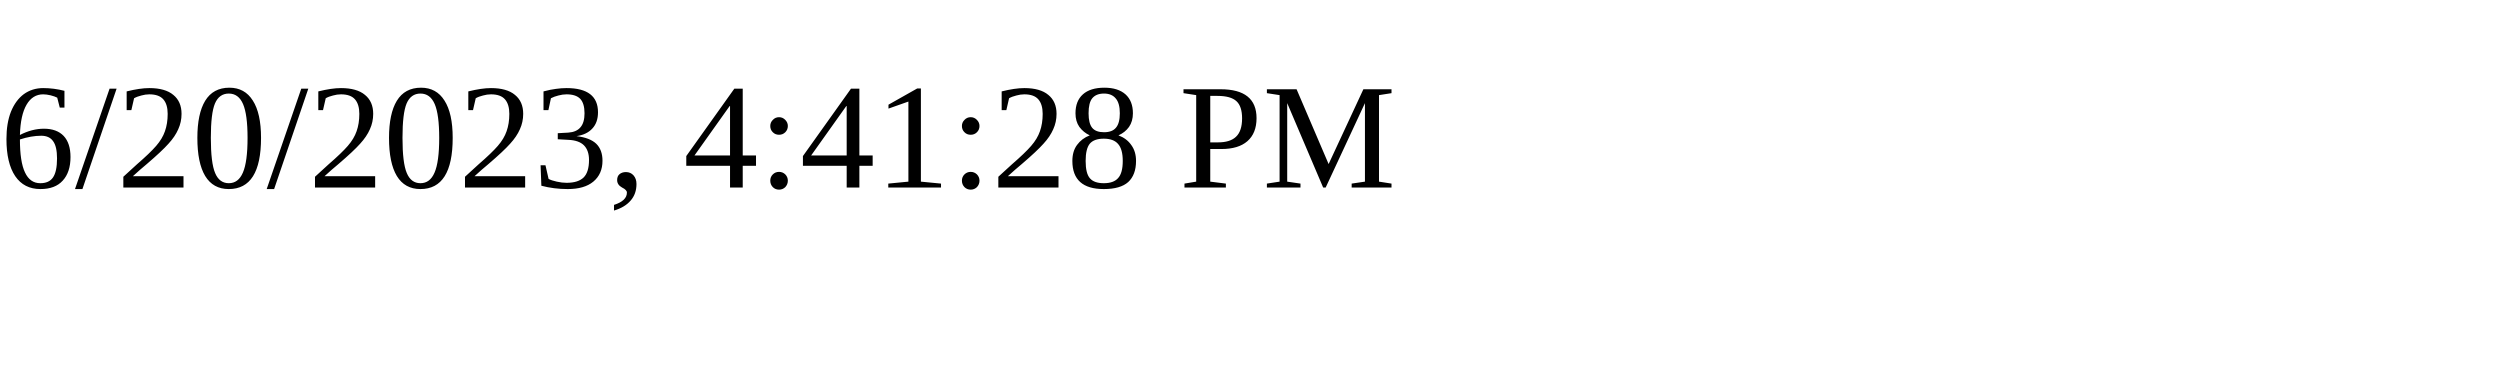
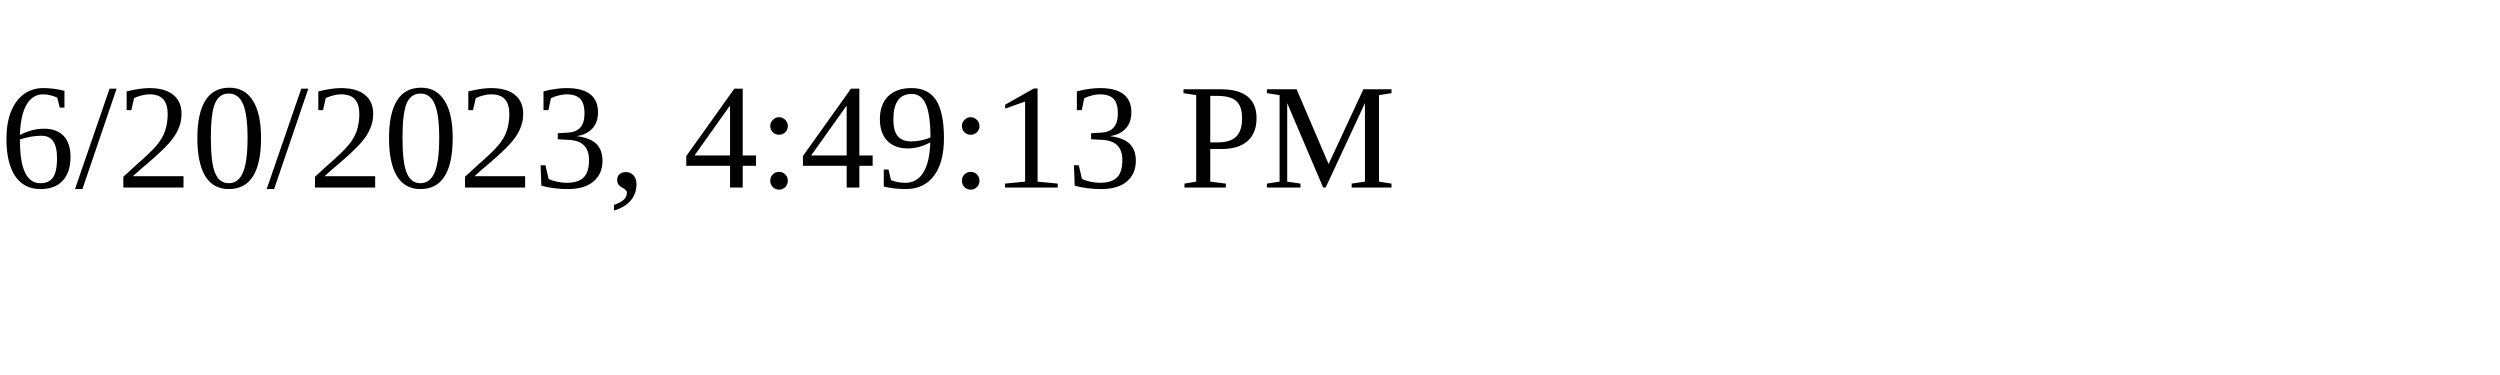
<svg xmlns="http://www.w3.org/2000/svg" height="30" width="200">
-   <text x="0" y="15">6/20/2023, 4:41:28 PM</text>
+   <text x="0" y="15">6/20/2023, 4:49:13 PM</text>
</svg>
